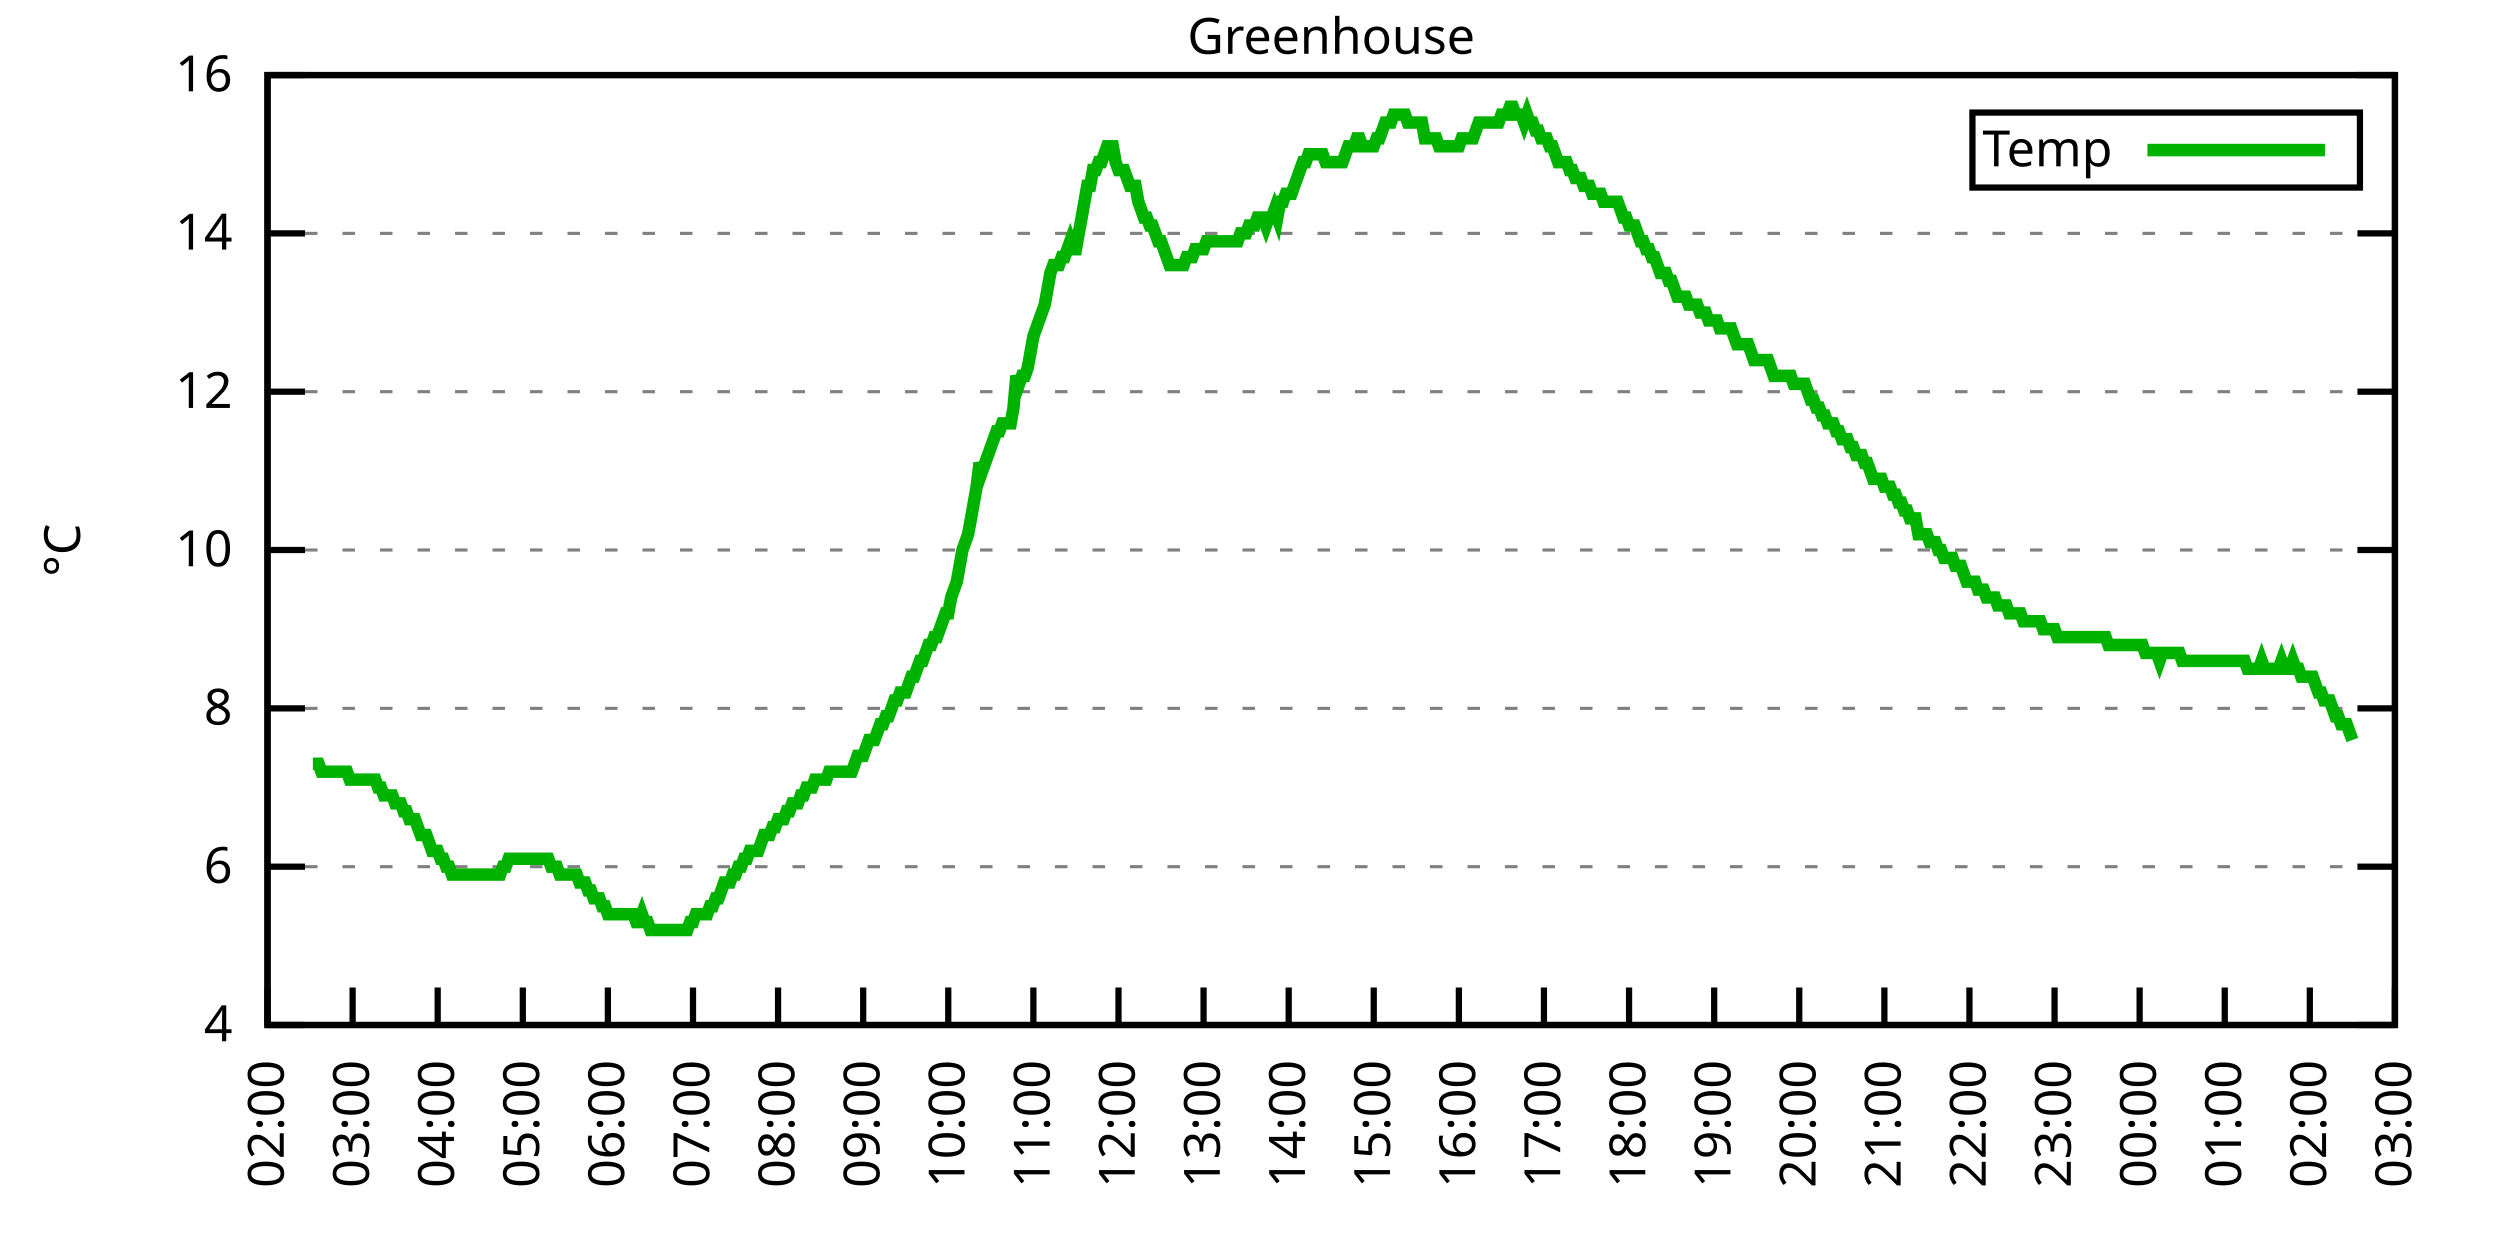
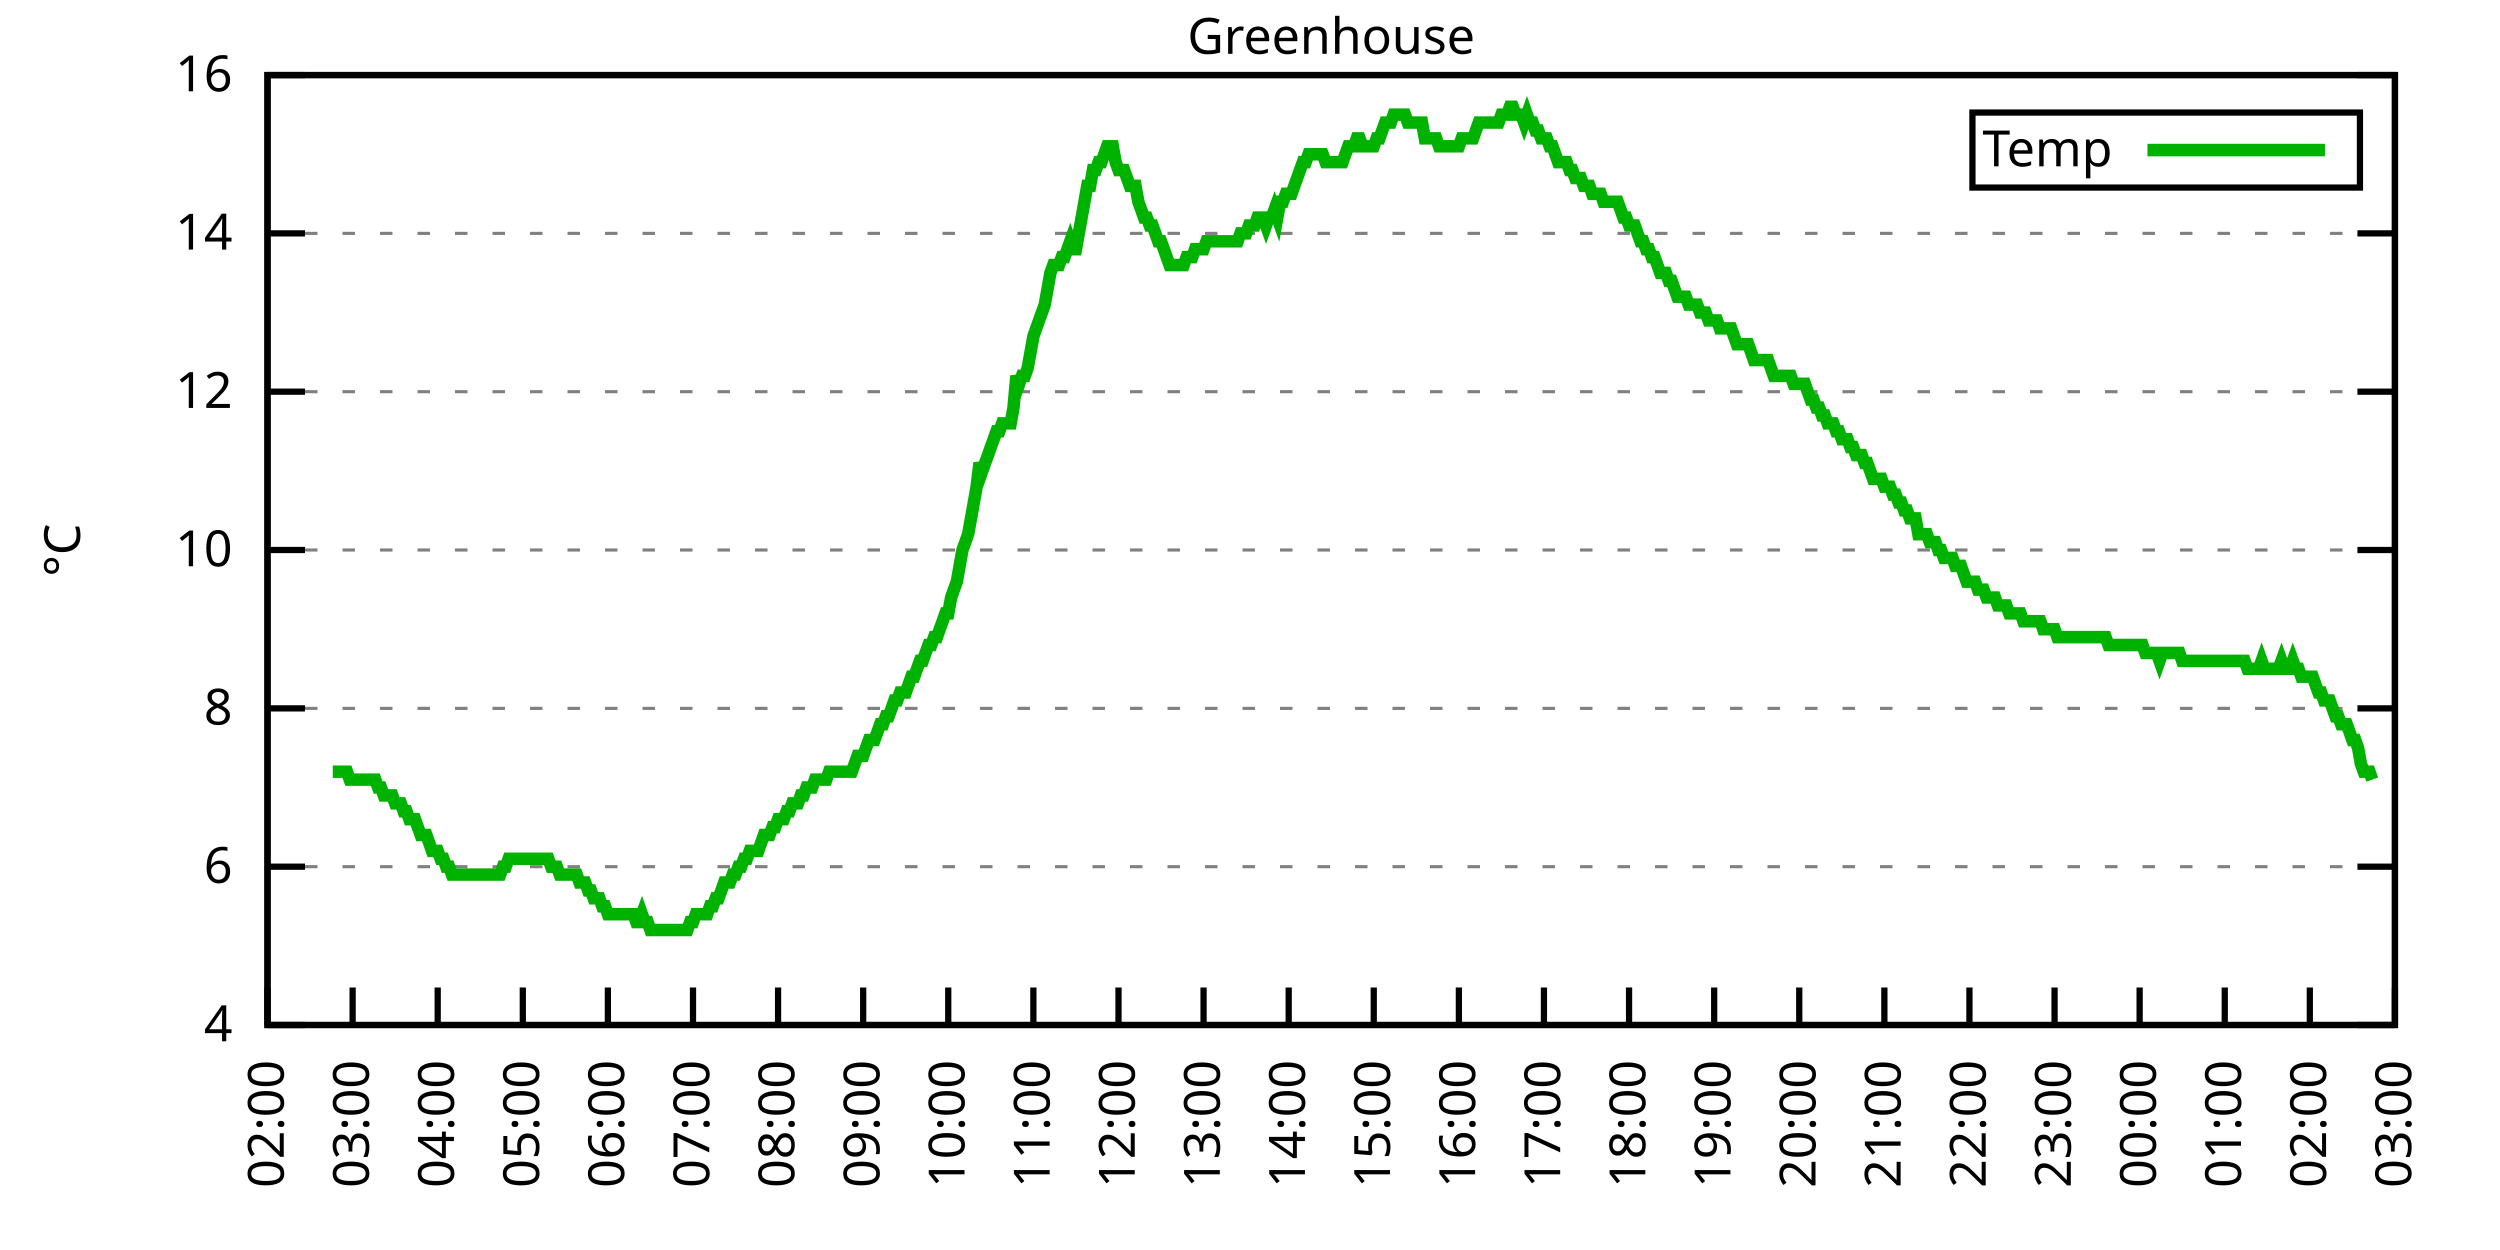
<svg xmlns="http://www.w3.org/2000/svg" xmlns:xlink="http://www.w3.org/1999/xlink" width="400" height="200" viewBox="0 0 400 200">
  <g id="gnuplot_canvas">
    <rect x="0" y="0" width="400" height="200" fill="none" />
    <defs>
      <circle id="gpDot" r="0.5" stroke-width="0.5" stroke="currentColor" />
      <path id="gpPt0" stroke-width="0.333" stroke="currentColor" d="M-1,0 h2 M0,-1 v2" />
      <path id="gpPt1" stroke-width="0.333" stroke="currentColor" d="M-1,-1 L1,1 M1,-1 L-1,1" />
      <path id="gpPt2" stroke-width="0.333" stroke="currentColor" d="M-1,0 L1,0 M0,-1 L0,1 M-1,-1 L1,1 M-1,1 L1,-1" />
      <rect id="gpPt3" stroke-width="0.333" stroke="currentColor" x="-1" y="-1" width="2" height="2" />
      <rect id="gpPt4" stroke-width="0.333" stroke="currentColor" fill="currentColor" x="-1" y="-1" width="2" height="2" />
      <circle id="gpPt5" stroke-width="0.333" stroke="currentColor" cx="0" cy="0" r="1" />
      <use xlink:href="#gpPt5" id="gpPt6" fill="currentColor" stroke="none" />
      <path id="gpPt7" stroke-width="0.333" stroke="currentColor" d="M0,-1.33 L-1.33,0.67 L1.33,0.67 z" />
      <use xlink:href="#gpPt7" id="gpPt8" fill="currentColor" stroke="none" />
      <use xlink:href="#gpPt7" id="gpPt9" stroke="currentColor" transform="rotate(180)" />
      <use xlink:href="#gpPt9" id="gpPt10" fill="currentColor" stroke="none" />
      <use xlink:href="#gpPt3" id="gpPt11" stroke="currentColor" transform="rotate(45)" />
      <use xlink:href="#gpPt11" id="gpPt12" fill="currentColor" stroke="none" />
      <path id="gpPt13" stroke-width="0.333" stroke="currentColor" d="M0,1.330 L1.265,0.411 L0.782,-1.067 L-0.782,-1.076 L-1.265,0.411 z" />
      <use xlink:href="#gpPt13" id="gpPt14" fill="currentColor" stroke="none" />
      <filter id="textbox" filterUnits="objectBoundingBox" x="0" y="0" height="1" width="1">
        <feFlood flood-color="white" flood-opacity="1" result="bgnd" />
        <feComposite in="SourceGraphic" in2="bgnd" operator="atop" />
      </filter>
      <filter id="greybox" filterUnits="objectBoundingBox" x="0" y="0" height="1" width="1">
        <feFlood flood-color="lightgrey" flood-opacity="1" result="grey" />
        <feComposite in="SourceGraphic" in2="grey" operator="atop" />
      </filter>
    </defs>
    <g fill="none" color="white" stroke="currentColor" stroke-width="1.00" stroke-linecap="butt" stroke-linejoin="miter">
</g>
    <g fill="none" color="black" stroke="currentColor" stroke-width="1.00" stroke-linecap="butt" stroke-linejoin="miter">
      <g stroke="none" shape-rendering="crispEdges">
        <polygon fill="rgb(255, 255, 255)" points="42.80,164.00 383.18,164.00 383.18,12.02 42.80,12.02 " />
      </g>
    </g>
    <g fill="none" color="black" stroke="currentColor" stroke-width="1.00" stroke-linecap="butt" stroke-linejoin="miter">
</g>
    <g fill="none" color="black" stroke="black" stroke-width="0.50" stroke-linecap="butt" stroke-linejoin="miter">
</g>
    <g fill="none" color="gray" stroke="currentColor" stroke-width="0.50" stroke-linecap="butt" stroke-linejoin="miter">
      <path stroke="gray" stroke-dasharray="2,4" class="gridline" d="M42.80,164.00 L383.19,164.00  " />
    </g>
    <g fill="none" color="gray" stroke="gray" stroke-width="1.00" stroke-linecap="butt" stroke-linejoin="miter">
</g>
    <g fill="none" color="black" stroke="currentColor" stroke-width="1.00" stroke-linecap="butt" stroke-linejoin="miter">
      <path stroke="black" d="M42.80,164.00 L48.80,164.00 M383.19,164.00 L377.19,164.00  " />
      <g transform="translate(37.20,166.60)" stroke="none" fill="black" font-family="Sans" font-size="8.00" text-anchor="end">
        <text>
          <tspan font-family="Sans"> 4</tspan>
        </text>
      </g>
    </g>
    <g fill="none" color="black" stroke="currentColor" stroke-width="1.00" stroke-linecap="butt" stroke-linejoin="miter">
</g>
    <g fill="none" color="black" stroke="black" stroke-width="0.50" stroke-linecap="butt" stroke-linejoin="miter">
</g>
    <g fill="none" color="gray" stroke="currentColor" stroke-width="0.50" stroke-linecap="butt" stroke-linejoin="miter">
      <path stroke="gray" stroke-dasharray="2,4" class="gridline" d="M42.80,138.67 L383.19,138.67  " />
    </g>
    <g fill="none" color="gray" stroke="gray" stroke-width="1.00" stroke-linecap="butt" stroke-linejoin="miter">
</g>
    <g fill="none" color="black" stroke="currentColor" stroke-width="1.00" stroke-linecap="butt" stroke-linejoin="miter">
      <path stroke="black" d="M42.80,138.67 L48.80,138.67 M383.19,138.67 L377.19,138.67  " />
      <g transform="translate(37.20,141.27)" stroke="none" fill="black" font-family="Sans" font-size="8.00" text-anchor="end">
        <text>
          <tspan font-family="Sans"> 6</tspan>
        </text>
      </g>
    </g>
    <g fill="none" color="black" stroke="currentColor" stroke-width="1.00" stroke-linecap="butt" stroke-linejoin="miter">
</g>
    <g fill="none" color="black" stroke="black" stroke-width="0.50" stroke-linecap="butt" stroke-linejoin="miter">
</g>
    <g fill="none" color="gray" stroke="currentColor" stroke-width="0.50" stroke-linecap="butt" stroke-linejoin="miter">
      <path stroke="gray" stroke-dasharray="2,4" class="gridline" d="M42.80,113.34 L383.19,113.34  " />
    </g>
    <g fill="none" color="gray" stroke="gray" stroke-width="1.00" stroke-linecap="butt" stroke-linejoin="miter">
</g>
    <g fill="none" color="black" stroke="currentColor" stroke-width="1.00" stroke-linecap="butt" stroke-linejoin="miter">
      <path stroke="black" d="M42.80,113.34 L48.80,113.34 M383.19,113.34 L377.19,113.34  " />
      <g transform="translate(37.20,115.94)" stroke="none" fill="black" font-family="Sans" font-size="8.00" text-anchor="end">
        <text>
          <tspan font-family="Sans"> 8</tspan>
        </text>
      </g>
    </g>
    <g fill="none" color="black" stroke="currentColor" stroke-width="1.00" stroke-linecap="butt" stroke-linejoin="miter">
</g>
    <g fill="none" color="black" stroke="black" stroke-width="0.50" stroke-linecap="butt" stroke-linejoin="miter">
</g>
    <g fill="none" color="gray" stroke="currentColor" stroke-width="0.50" stroke-linecap="butt" stroke-linejoin="miter">
      <path stroke="gray" stroke-dasharray="2,4" class="gridline" d="M42.80,88.00 L383.19,88.00  " />
    </g>
    <g fill="none" color="gray" stroke="gray" stroke-width="1.00" stroke-linecap="butt" stroke-linejoin="miter">
</g>
    <g fill="none" color="black" stroke="currentColor" stroke-width="1.00" stroke-linecap="butt" stroke-linejoin="miter">
      <path stroke="black" d="M42.80,88.00 L48.80,88.00 M383.19,88.00 L377.19,88.00  " />
      <g transform="translate(37.20,90.60)" stroke="none" fill="black" font-family="Sans" font-size="8.00" text-anchor="end">
        <text>
          <tspan font-family="Sans"> 10</tspan>
        </text>
      </g>
    </g>
    <g fill="none" color="black" stroke="currentColor" stroke-width="1.00" stroke-linecap="butt" stroke-linejoin="miter">
</g>
    <g fill="none" color="black" stroke="black" stroke-width="0.50" stroke-linecap="butt" stroke-linejoin="miter">
</g>
    <g fill="none" color="gray" stroke="currentColor" stroke-width="0.50" stroke-linecap="butt" stroke-linejoin="miter">
      <path stroke="gray" stroke-dasharray="2,4" class="gridline" d="M42.80,62.67 L383.19,62.67  " />
    </g>
    <g fill="none" color="gray" stroke="gray" stroke-width="1.00" stroke-linecap="butt" stroke-linejoin="miter">
</g>
    <g fill="none" color="black" stroke="currentColor" stroke-width="1.00" stroke-linecap="butt" stroke-linejoin="miter">
      <path stroke="black" d="M42.80,62.67 L48.80,62.67 M383.19,62.67 L377.19,62.67  " />
      <g transform="translate(37.20,65.27)" stroke="none" fill="black" font-family="Sans" font-size="8.00" text-anchor="end">
        <text>
          <tspan font-family="Sans"> 12</tspan>
        </text>
      </g>
    </g>
    <g fill="none" color="black" stroke="currentColor" stroke-width="1.00" stroke-linecap="butt" stroke-linejoin="miter">
</g>
    <g fill="none" color="black" stroke="black" stroke-width="0.50" stroke-linecap="butt" stroke-linejoin="miter">
</g>
    <g fill="none" color="gray" stroke="currentColor" stroke-width="0.50" stroke-linecap="butt" stroke-linejoin="miter">
      <path stroke="gray" stroke-dasharray="2,4" class="gridline" d="M42.80,37.34 L383.19,37.34  " />
    </g>
    <g fill="none" color="gray" stroke="gray" stroke-width="1.00" stroke-linecap="butt" stroke-linejoin="miter">
</g>
    <g fill="none" color="black" stroke="currentColor" stroke-width="1.00" stroke-linecap="butt" stroke-linejoin="miter">
      <path stroke="black" d="M42.80,37.34 L48.80,37.34 M383.19,37.34 L377.19,37.34  " />
      <g transform="translate(37.20,39.94)" stroke="none" fill="black" font-family="Sans" font-size="8.00" text-anchor="end">
        <text>
          <tspan font-family="Sans"> 14</tspan>
        </text>
      </g>
    </g>
    <g fill="none" color="black" stroke="currentColor" stroke-width="1.00" stroke-linecap="butt" stroke-linejoin="miter">
</g>
    <g fill="none" color="black" stroke="black" stroke-width="0.50" stroke-linecap="butt" stroke-linejoin="miter">
</g>
    <g fill="none" color="gray" stroke="currentColor" stroke-width="0.50" stroke-linecap="butt" stroke-linejoin="miter">
      <path stroke="gray" stroke-dasharray="2,4" class="gridline" d="M42.80,12.01 L383.19,12.01  " />
    </g>
    <g fill="none" color="gray" stroke="gray" stroke-width="1.00" stroke-linecap="butt" stroke-linejoin="miter">
</g>
    <g fill="none" color="black" stroke="currentColor" stroke-width="1.00" stroke-linecap="butt" stroke-linejoin="miter">
      <path stroke="black" d="M42.80,12.01 L48.80,12.01 M383.19,12.01 L377.19,12.01  " />
      <g transform="translate(37.20,14.61)" stroke="none" fill="black" font-family="Sans" font-size="8.00" text-anchor="end">
        <text>
          <tspan font-family="Sans"> 16</tspan>
        </text>
      </g>
    </g>
    <g fill="none" color="black" stroke="currentColor" stroke-width="1.00" stroke-linecap="butt" stroke-linejoin="miter">
      <path stroke="black" d="M42.80,164.00 L42.80,158.00  " />
      <g transform="translate(45.40,169.60) rotate(270.00)" stroke="none" fill="black" font-family="Sans" font-size="8.00" text-anchor="end">
        <text>
          <tspan font-family="Sans">02:00</tspan>
        </text>
      </g>
    </g>
    <g fill="none" color="black" stroke="currentColor" stroke-width="1.00" stroke-linecap="butt" stroke-linejoin="miter">
      <path stroke="black" d="M56.42,164.00 L56.42,158.00  " />
      <g transform="translate(59.02,169.60) rotate(270.00)" stroke="none" fill="black" font-family="Sans" font-size="8.00" text-anchor="end">
        <text>
          <tspan font-family="Sans">03:00</tspan>
        </text>
      </g>
    </g>
    <g fill="none" color="black" stroke="currentColor" stroke-width="1.00" stroke-linecap="butt" stroke-linejoin="miter">
      <path stroke="black" d="M70.03,164.00 L70.03,158.00  " />
      <g transform="translate(72.63,169.60) rotate(270.00)" stroke="none" fill="black" font-family="Sans" font-size="8.00" text-anchor="end">
        <text>
          <tspan font-family="Sans">04:00</tspan>
        </text>
      </g>
    </g>
    <g fill="none" color="black" stroke="currentColor" stroke-width="1.00" stroke-linecap="butt" stroke-linejoin="miter">
      <path stroke="black" d="M83.65,164.00 L83.65,158.00  " />
      <g transform="translate(86.25,169.60) rotate(270.00)" stroke="none" fill="black" font-family="Sans" font-size="8.00" text-anchor="end">
        <text>
          <tspan font-family="Sans">05:00</tspan>
        </text>
      </g>
    </g>
    <g fill="none" color="black" stroke="currentColor" stroke-width="1.00" stroke-linecap="butt" stroke-linejoin="miter">
      <path stroke="black" d="M97.26,164.00 L97.26,158.00  " />
      <g transform="translate(99.86,169.60) rotate(270.00)" stroke="none" fill="black" font-family="Sans" font-size="8.00" text-anchor="end">
        <text>
          <tspan font-family="Sans">06:00</tspan>
        </text>
      </g>
    </g>
    <g fill="none" color="black" stroke="currentColor" stroke-width="1.00" stroke-linecap="butt" stroke-linejoin="miter">
      <path stroke="black" d="M110.88,164.00 L110.88,158.00  " />
      <g transform="translate(113.48,169.60) rotate(270.00)" stroke="none" fill="black" font-family="Sans" font-size="8.00" text-anchor="end">
        <text>
          <tspan font-family="Sans">07:00</tspan>
        </text>
      </g>
    </g>
    <g fill="none" color="black" stroke="currentColor" stroke-width="1.00" stroke-linecap="butt" stroke-linejoin="miter">
      <path stroke="black" d="M124.49,164.00 L124.49,158.00  " />
      <g transform="translate(127.09,169.60) rotate(270.00)" stroke="none" fill="black" font-family="Sans" font-size="8.00" text-anchor="end">
        <text>
          <tspan font-family="Sans">08:00</tspan>
        </text>
      </g>
    </g>
    <g fill="none" color="black" stroke="currentColor" stroke-width="1.00" stroke-linecap="butt" stroke-linejoin="miter">
      <path stroke="black" d="M138.11,164.00 L138.11,158.00  " />
      <g transform="translate(140.71,169.60) rotate(270.00)" stroke="none" fill="black" font-family="Sans" font-size="8.00" text-anchor="end">
        <text>
          <tspan font-family="Sans">09:00</tspan>
        </text>
      </g>
    </g>
    <g fill="none" color="black" stroke="currentColor" stroke-width="1.00" stroke-linecap="butt" stroke-linejoin="miter">
      <path stroke="black" d="M151.72,164.00 L151.72,158.00  " />
      <g transform="translate(154.32,169.60) rotate(270.00)" stroke="none" fill="black" font-family="Sans" font-size="8.00" text-anchor="end">
        <text>
          <tspan font-family="Sans">10:00</tspan>
        </text>
      </g>
    </g>
    <g fill="none" color="black" stroke="currentColor" stroke-width="1.00" stroke-linecap="butt" stroke-linejoin="miter">
      <path stroke="black" d="M165.34,164.00 L165.34,158.00  " />
      <g transform="translate(167.94,169.60) rotate(270.00)" stroke="none" fill="black" font-family="Sans" font-size="8.00" text-anchor="end">
        <text>
          <tspan font-family="Sans">11:00</tspan>
        </text>
      </g>
    </g>
    <g fill="none" color="black" stroke="currentColor" stroke-width="1.00" stroke-linecap="butt" stroke-linejoin="miter">
      <path stroke="black" d="M178.96,164.00 L178.96,158.00  " />
      <g transform="translate(181.56,169.60) rotate(270.00)" stroke="none" fill="black" font-family="Sans" font-size="8.00" text-anchor="end">
        <text>
          <tspan font-family="Sans">12:00</tspan>
        </text>
      </g>
    </g>
    <g fill="none" color="black" stroke="currentColor" stroke-width="1.00" stroke-linecap="butt" stroke-linejoin="miter">
      <path stroke="black" d="M192.57,164.00 L192.57,158.00  " />
      <g transform="translate(195.17,169.60) rotate(270.00)" stroke="none" fill="black" font-family="Sans" font-size="8.00" text-anchor="end">
        <text>
          <tspan font-family="Sans">13:00</tspan>
        </text>
      </g>
    </g>
    <g fill="none" color="black" stroke="currentColor" stroke-width="1.00" stroke-linecap="butt" stroke-linejoin="miter">
      <path stroke="black" d="M206.19,164.00 L206.19,158.00  " />
      <g transform="translate(208.79,169.60) rotate(270.00)" stroke="none" fill="black" font-family="Sans" font-size="8.00" text-anchor="end">
        <text>
          <tspan font-family="Sans">14:00</tspan>
        </text>
      </g>
    </g>
    <g fill="none" color="black" stroke="currentColor" stroke-width="1.00" stroke-linecap="butt" stroke-linejoin="miter">
      <path stroke="black" d="M219.80,164.00 L219.80,158.00  " />
      <g transform="translate(222.40,169.60) rotate(270.00)" stroke="none" fill="black" font-family="Sans" font-size="8.00" text-anchor="end">
        <text>
          <tspan font-family="Sans">15:00</tspan>
        </text>
      </g>
    </g>
    <g fill="none" color="black" stroke="currentColor" stroke-width="1.00" stroke-linecap="butt" stroke-linejoin="miter">
      <path stroke="black" d="M233.42,164.00 L233.42,158.00  " />
      <g transform="translate(236.02,169.60) rotate(270.00)" stroke="none" fill="black" font-family="Sans" font-size="8.00" text-anchor="end">
        <text>
          <tspan font-family="Sans">16:00</tspan>
        </text>
      </g>
    </g>
    <g fill="none" color="black" stroke="currentColor" stroke-width="1.00" stroke-linecap="butt" stroke-linejoin="miter">
      <path stroke="black" d="M247.03,164.00 L247.03,158.00  " />
      <g transform="translate(249.63,169.60) rotate(270.00)" stroke="none" fill="black" font-family="Sans" font-size="8.00" text-anchor="end">
        <text>
          <tspan font-family="Sans">17:00</tspan>
        </text>
      </g>
    </g>
    <g fill="none" color="black" stroke="currentColor" stroke-width="1.00" stroke-linecap="butt" stroke-linejoin="miter">
      <path stroke="black" d="M260.65,164.00 L260.65,158.00  " />
      <g transform="translate(263.25,169.60) rotate(270.00)" stroke="none" fill="black" font-family="Sans" font-size="8.00" text-anchor="end">
        <text>
          <tspan font-family="Sans">18:00</tspan>
        </text>
      </g>
    </g>
    <g fill="none" color="black" stroke="currentColor" stroke-width="1.00" stroke-linecap="butt" stroke-linejoin="miter">
      <path stroke="black" d="M274.27,164.00 L274.27,158.00  " />
      <g transform="translate(276.87,169.60) rotate(270.00)" stroke="none" fill="black" font-family="Sans" font-size="8.00" text-anchor="end">
        <text>
          <tspan font-family="Sans">19:00</tspan>
        </text>
      </g>
    </g>
    <g fill="none" color="black" stroke="currentColor" stroke-width="1.00" stroke-linecap="butt" stroke-linejoin="miter">
      <path stroke="black" d="M287.88,164.00 L287.88,158.00  " />
      <g transform="translate(290.48,169.60) rotate(270.00)" stroke="none" fill="black" font-family="Sans" font-size="8.00" text-anchor="end">
        <text>
          <tspan font-family="Sans">20:00</tspan>
        </text>
      </g>
    </g>
    <g fill="none" color="black" stroke="currentColor" stroke-width="1.00" stroke-linecap="butt" stroke-linejoin="miter">
      <path stroke="black" d="M301.50,164.00 L301.50,158.00  " />
      <g transform="translate(304.10,169.60) rotate(270.00)" stroke="none" fill="black" font-family="Sans" font-size="8.00" text-anchor="end">
        <text>
          <tspan font-family="Sans">21:00</tspan>
        </text>
      </g>
    </g>
    <g fill="none" color="black" stroke="currentColor" stroke-width="1.00" stroke-linecap="butt" stroke-linejoin="miter">
      <path stroke="black" d="M315.11,164.00 L315.11,158.00  " />
      <g transform="translate(317.71,169.60) rotate(270.00)" stroke="none" fill="black" font-family="Sans" font-size="8.00" text-anchor="end">
        <text>
          <tspan font-family="Sans">22:00</tspan>
        </text>
      </g>
    </g>
    <g fill="none" color="black" stroke="currentColor" stroke-width="1.00" stroke-linecap="butt" stroke-linejoin="miter">
      <path stroke="black" d="M328.73,164.00 L328.73,158.00  " />
      <g transform="translate(331.33,169.60) rotate(270.00)" stroke="none" fill="black" font-family="Sans" font-size="8.00" text-anchor="end">
        <text>
          <tspan font-family="Sans">23:00</tspan>
        </text>
      </g>
    </g>
    <g fill="none" color="black" stroke="currentColor" stroke-width="1.00" stroke-linecap="butt" stroke-linejoin="miter">
      <path stroke="black" d="M342.34,164.00 L342.34,158.00  " />
      <g transform="translate(344.94,169.60) rotate(270.00)" stroke="none" fill="black" font-family="Sans" font-size="8.00" text-anchor="end">
        <text>
          <tspan font-family="Sans">00:00</tspan>
        </text>
      </g>
    </g>
    <g fill="none" color="black" stroke="currentColor" stroke-width="1.00" stroke-linecap="butt" stroke-linejoin="miter">
      <path stroke="black" d="M355.96,164.00 L355.96,158.00  " />
      <g transform="translate(358.56,169.60) rotate(270.00)" stroke="none" fill="black" font-family="Sans" font-size="8.00" text-anchor="end">
        <text>
          <tspan font-family="Sans">01:00</tspan>
        </text>
      </g>
    </g>
    <g fill="none" color="black" stroke="currentColor" stroke-width="1.00" stroke-linecap="butt" stroke-linejoin="miter">
      <path stroke="black" d="M369.57,164.00 L369.57,158.00  " />
      <g transform="translate(372.17,169.60) rotate(270.00)" stroke="none" fill="black" font-family="Sans" font-size="8.00" text-anchor="end">
        <text>
          <tspan font-family="Sans">02:00</tspan>
        </text>
      </g>
    </g>
    <g fill="none" color="black" stroke="currentColor" stroke-width="1.00" stroke-linecap="butt" stroke-linejoin="miter">
      <path stroke="black" d="M383.19,164.00 L383.19,158.00  " />
      <g transform="translate(385.79,169.60) rotate(270.00)" stroke="none" fill="black" font-family="Sans" font-size="8.00" text-anchor="end">
        <text>
          <tspan font-family="Sans">03:00</tspan>
        </text>
      </g>
    </g>
    <g fill="none" color="black" stroke="currentColor" stroke-width="1.00" stroke-linecap="butt" stroke-linejoin="miter">
</g>
    <g fill="none" color="black" stroke="currentColor" stroke-width="1.00" stroke-linecap="butt" stroke-linejoin="miter">
      <path stroke="black" d="M42.80,12.01 L42.80,164.00 L383.19,164.00 L383.19,12.01 L42.80,12.01 Z  " />
    </g>
    <g fill="none" color="black" stroke="currentColor" stroke-width="1.00" stroke-linecap="butt" stroke-linejoin="miter">
</g>
    <g fill="none" color="black" stroke="currentColor" stroke-width="1.00" stroke-linecap="butt" stroke-linejoin="miter">
      <path stroke="black" d="M315.59,30.01 L315.59,18.01 L377.59,18.01 L377.59,30.01 L315.59,30.01 Z  " />
    </g>
    <g id="Greenhouse_plot_1">
      <g fill="none" color="white" stroke="black" stroke-width="2.00" stroke-linecap="butt" stroke-linejoin="miter">
</g>
      <g fill="none" color="black" stroke="currentColor" stroke-width="2.00" stroke-linecap="butt" stroke-linejoin="miter">
        <g transform="translate(337.99,26.61)" stroke="none" fill="black" font-family="Sans" font-size="8.00" text-anchor="end">
          <text>
            <tspan font-family="Sans">Temp</tspan>
          </text>
        </g>
      </g>
      <g fill="none" color="black" stroke="currentColor" stroke-width="2.00" stroke-linecap="butt" stroke-linejoin="miter">
-         <path stroke="rgb(  0, 178,   0)" d="M343.59,24.01 L371.99,24.01 M50.06,122.20 L50.52,122.20 L50.97,122.20 L51.42,123.47 L51.88,123.47 L52.33,123.47   L52.78,123.47 L53.24,123.47 L53.69,123.47 L54.15,123.47 L54.60,123.47 L55.05,123.47 L55.51,123.47 L55.96,124.74   L56.42,124.74 L56.87,124.74 L57.32,124.74 L57.78,124.74 L58.23,124.74 L58.68,124.74 L59.14,124.74 L59.59,124.74   L60.05,124.74 L60.50,126.00 L60.95,126.00 L61.41,127.27 L61.86,127.27 L62.32,127.27 L62.77,127.27 L63.22,128.54   L63.68,128.54 L64.13,128.54 L64.58,129.80 L65.04,129.80 L65.49,131.07 L65.95,131.07 L66.40,131.07 L66.85,132.34   L67.31,133.60 L67.76,133.60 L68.22,133.60 L68.67,134.87 L69.12,136.14 L69.58,136.14 L70.03,136.14 L70.49,137.40   L70.94,137.40 L71.39,138.67 L71.85,138.67 L72.30,139.93 L72.75,139.93 L73.21,139.93 L73.66,139.93 L74.12,139.93   L74.57,139.93 L75.02,139.93 L75.48,139.93 L75.93,139.93 L76.39,139.93 L76.84,139.93 L77.29,139.93 L77.75,139.93   L78.20,139.93 L78.65,139.93 L79.11,139.93 L79.56,139.93 L80.02,139.93 L80.47,138.67 L80.92,138.67 L81.38,137.40   L81.83,137.40 L82.29,137.40 L82.74,137.40 L83.19,137.40 L83.65,137.40 L84.10,137.40 L84.55,137.40 L85.01,137.40   L85.46,137.40 L85.92,137.40 L86.37,137.40 L86.82,137.40 L87.28,137.40 L87.73,137.40 L88.19,138.67 L88.64,138.67   L89.09,138.67 L89.55,139.93 L90.00,139.93 L90.45,139.93 L90.91,139.93 L91.36,139.93 L91.82,139.93 L92.27,139.93   L92.72,141.20 L93.18,141.20 L93.63,141.20 L94.09,142.47 L94.54,142.47 L94.99,143.73 L95.45,143.73 L95.90,143.73   L96.35,145.00 L96.81,145.00 L97.26,146.27 L97.72,146.27 L98.17,146.27 L98.62,146.27 L99.08,146.27 L99.53,146.27   L99.99,146.27 L100.44,146.27 L100.89,146.27 L101.35,146.27 L101.80,147.53 L102.25,147.53 L102.71,146.27 L103.16,147.53   L103.62,147.53 L104.07,148.80 L104.52,148.80 L104.98,148.80 L105.43,148.80 L105.89,148.80 L106.34,148.80 L106.79,148.80   L107.25,148.80 L107.70,148.80 L108.15,148.80 L108.61,148.80 L109.06,148.80 L109.52,148.80 L109.97,148.80 L110.42,147.53   L110.88,147.53 L111.33,146.27 L111.79,146.27 L112.24,146.27 L112.69,146.27 L113.15,146.27 L113.60,145.00 L114.05,145.00   L114.51,143.73 L114.96,143.73 L115.42,142.47 L115.87,141.20 L116.32,141.20 L116.78,141.20 L117.23,139.93 L117.69,139.93   L118.14,138.67 L118.59,138.67 L119.05,137.40 L119.50,137.40 L119.96,136.14 L120.41,136.14 L120.86,136.14 L121.32,136.14   L121.77,134.87 L122.22,133.60 L122.68,133.60 L123.13,133.60 L123.59,132.34 L124.04,132.34 L124.49,131.07 L124.95,131.07   L125.40,131.07 L125.86,129.80 L126.31,129.80 L126.76,128.54 L127.22,128.54 L127.67,128.54 L128.12,127.27 L128.58,127.27   L129.03,126.00 L129.49,126.00 L129.94,126.00 L130.39,124.74 L130.85,124.74 L131.30,124.74 L131.76,124.74 L132.21,124.74   L132.66,123.47 L133.12,123.47 L133.57,123.47 L134.02,123.47 L134.48,123.47 L134.93,123.47 L135.39,123.47 L135.84,123.47   L136.29,123.47 L136.75,122.20 L137.20,120.94 L137.66,120.94 L138.11,120.94 L138.56,119.67 L139.02,118.40 L139.47,118.40   L139.92,118.40 L140.38,117.14 L140.83,115.87 L141.29,115.87 L141.74,114.60 L142.19,114.60 L142.65,113.34 L143.10,112.07   L143.56,112.07 L144.01,110.80 L144.46,110.80 L144.92,110.80 L145.37,109.54 L145.82,108.27 L146.28,108.27 L146.73,107.00   L147.19,105.74 L147.64,105.74 L148.09,104.47 L148.55,103.20 L149.00,103.20 L149.46,101.94 L149.91,101.94 L150.36,100.67   L150.82,99.40 L151.27,98.14 L151.72,98.14 L152.18,95.60 L152.63,94.34 L153.09,93.07 L153.54,90.54 L153.99,88.00   L154.45,86.74 L154.90,85.47 L155.36,82.94 L155.81,80.41 L156.26,77.87 L156.72,74.07 L157.17,75.34 L157.62,74.07   L158.08,72.81 L158.53,71.54 L158.99,70.27 L159.44,69.01 L159.89,69.01 L160.35,67.74 L160.80,67.74 L161.26,67.74   L161.71,67.74 L162.16,65.21 L162.62,60.14 L163.07,61.41 L163.52,60.14 L163.98,60.14 L164.43,58.87 L164.89,56.34   L165.34,53.81 L165.79,52.54 L166.25,51.27 L166.70,50.01 L167.16,48.74 L167.61,46.21 L168.06,43.67 L168.52,42.41   L168.97,42.41 L169.43,42.41 L169.88,41.14 L170.33,41.14 L170.79,39.87 L171.24,38.61 L171.69,39.87 L172.15,39.87   L172.60,37.34 L173.06,34.81 L173.51,32.28 L173.96,29.74 L174.42,29.74 L174.87,27.21 L175.33,27.21 L175.78,25.94   L176.23,25.94 L176.69,24.68 L177.14,23.41 L177.59,23.41 L178.05,23.41 L178.50,25.94 L178.96,27.21 L179.41,27.21   L179.86,27.21 L180.32,28.48 L180.77,29.74 L181.23,29.74 L181.68,29.74 L182.13,32.28 L182.59,33.54 L183.04,34.81   L183.49,34.81 L183.95,36.08 L184.40,36.08 L184.86,37.34 L185.31,38.61 L185.76,38.61 L186.22,39.87 L186.67,41.14   L187.13,42.41 L187.58,42.41 L188.03,42.41 L188.49,42.41 L188.94,42.41 L189.39,42.41 L189.85,41.14 L190.30,41.14   L190.76,41.14 L191.21,39.87 L191.66,39.87 L192.12,39.87 L192.57,39.87 L193.03,38.61 L193.48,38.61 L193.93,38.61   L194.39,38.61 L194.84,38.61 L195.29,38.61 L195.75,38.61 L196.20,38.61 L196.66,38.61 L197.11,38.61 L197.56,38.61   L198.02,38.61 L198.47,37.34 L198.93,37.34 L199.38,37.34 L199.83,36.08 L200.29,36.08 L200.74,36.08 L201.19,34.81   L201.65,34.81 L202.10,34.81 L202.56,36.08 L203.01,34.81 L203.46,34.81 L203.92,33.54 L204.37,34.81 L204.83,32.28   L205.28,32.28 L205.73,31.01 L206.19,31.01 L206.64,31.01 L207.09,29.74 L207.55,28.48 L208.00,27.21 L208.46,25.94   L208.91,25.94 L209.36,24.68 L209.82,24.68 L210.27,24.68 L210.73,24.68 L211.18,24.68 L211.63,24.68 L212.09,25.94   L212.54,25.94 L213.00,25.94 L213.45,25.94 L213.90,25.94 L214.36,25.94 L214.81,25.94 L215.26,24.68 L215.72,23.41   L216.17,23.41 L216.63,23.41 L217.08,22.14 L217.53,22.14 L217.99,23.41 L218.44,23.41 L218.90,23.41 L219.35,23.41   L219.80,23.41 L220.26,22.14 L220.71,22.14 L221.16,20.88 L221.62,19.61 L222.07,19.61 L222.53,19.61 L222.98,18.34   L223.43,18.34 L223.89,18.34 L224.34,18.34 L224.80,18.34 L225.25,19.61 L225.70,19.61 L226.16,19.61 L226.61,19.61   L227.06,19.61 L227.52,19.61 L227.97,22.14 L228.43,22.14 L228.88,22.14 L229.33,22.14 L229.79,22.14 L230.24,23.41   L230.70,23.41 L231.15,23.41 L231.60,23.41 L232.06,23.41 L232.51,23.41 L232.96,23.41 L233.42,23.41 L233.87,22.14   L234.33,22.14 L234.78,22.14 L235.23,22.14 L235.69,22.14 L236.14,20.88 L236.60,19.61 L237.05,19.61 L237.50,19.61   L237.96,19.61 L238.41,19.61 L238.86,19.61 L239.32,19.61 L239.77,19.61 L240.23,18.34 L240.68,18.34 L241.13,18.34   L241.59,17.08 L242.04,17.08 L242.50,18.34 L242.95,18.34 L243.40,18.34 L243.86,19.61 L244.31,18.34 L244.76,19.61   L245.22,19.61 L245.67,20.88 L246.13,20.88 L246.58,22.14 L247.03,22.14 L247.49,22.14 L247.94,23.41 L248.40,23.41   L248.85,24.68 L249.30,25.94 L249.76,25.94 L250.21,25.94 L250.66,25.94 L251.12,27.21 L251.57,27.21 L252.03,28.48   L252.48,28.48 L252.93,28.48 L253.39,29.74 L253.84,29.74 L254.30,29.74 L254.75,31.01 L255.20,31.01 L255.66,31.01   L256.11,31.01 L256.56,32.28 L257.02,32.28 L257.47,32.28 L257.93,32.28 L258.38,32.28 L258.83,32.28 L259.29,33.54   L259.74,34.81 L260.20,34.81 L260.65,36.08 L261.10,36.08 L261.56,36.08 L262.01,37.34 L262.47,38.61 L262.92,38.61   L263.37,39.87 L263.83,39.87 L264.28,41.14 L264.73,41.14 L265.19,42.41 L265.64,43.67 L266.10,43.67 L266.55,43.67   L267.00,44.94 L267.46,44.94 L267.91,46.21 L268.37,47.47 L268.82,47.47 L269.27,47.47 L269.73,47.47 L270.18,48.74   L270.63,48.74 L271.09,48.74 L271.54,48.74 L272.00,50.01 L272.45,50.01 L272.90,50.01 L273.36,51.27 L273.81,51.27   L274.27,51.27 L274.72,51.27 L275.17,52.54 L275.63,52.54 L276.08,52.54 L276.53,52.54 L276.99,52.54 L277.44,53.81   L277.90,55.07 L278.35,55.07 L278.80,55.07 L279.26,55.07 L279.71,55.07 L280.17,56.34 L280.62,57.61 L281.07,57.61   L281.53,57.61 L281.98,57.61 L282.43,57.61 L282.89,57.61 L283.34,58.87 L283.80,60.14 L284.25,60.14 L284.70,60.14   L285.16,60.14 L285.61,60.14 L286.07,60.14 L286.52,60.14 L286.97,61.41 L287.43,61.41 L287.88,61.41 L288.33,61.41   L288.79,61.41 L289.24,62.67 L289.70,63.94 L290.15,63.94 L290.60,65.21 L291.06,65.21 L291.51,66.47 L291.97,66.47   L292.42,67.74 L292.87,67.74 L293.33,67.74 L293.78,69.01 L294.23,69.01 L294.69,70.27 L295.14,70.27 L295.60,70.27   L296.05,71.54 L296.50,71.54 L296.96,72.81 L297.41,72.81 L297.87,72.81 L298.32,74.07 L298.77,74.07 L299.23,75.34   L299.68,76.61 L300.13,76.61 L300.59,76.61 L301.04,76.61 L301.50,77.87 L301.95,77.87 L302.40,77.87 L302.86,79.14   L303.31,79.14 L303.77,80.41 L304.22,80.41 L304.67,81.67 L305.13,81.67 L305.58,82.94 L306.03,82.94 L306.49,82.94   L306.94,85.47 L307.40,85.47 L307.85,85.47 L308.30,85.47 L308.76,86.74 L309.21,86.74 L309.67,86.74 L310.12,88.00   L310.57,88.00 L311.03,89.27 L311.48,89.27 L311.94,89.27 L312.39,89.27 L312.84,90.54 L313.30,90.54 L313.75,90.54   L314.20,91.80 L314.66,93.07 L315.11,93.07 L315.57,93.07 L316.02,93.07 L316.47,94.34 L316.93,94.34 L317.38,94.34   L317.84,95.60 L318.29,95.60 L318.74,95.60 L319.20,95.60 L319.65,96.87 L320.10,96.87 L320.56,96.87 L321.01,96.87   L321.47,98.14 L321.92,98.14 L322.37,98.14 L322.83,98.14 L323.28,98.14 L323.74,99.40 L324.64,99.40 L325.10,99.40   L325.55,99.40 L326.00,99.40 L326.46,99.40 L326.91,100.67 L327.37,100.67 L327.82,100.67 L328.27,100.67 L328.73,100.67   L329.18,101.94 L329.64,101.94 L330.09,101.94 L330.54,101.94 L331.00,101.94 L331.45,101.94 L331.90,101.94 L332.36,101.94   L332.81,101.94 L333.27,101.94 L333.72,101.94 L334.17,101.94 L334.63,101.94 L335.08,101.94 L335.54,101.94 L335.99,101.94   L336.44,101.94 L336.90,101.94 L337.35,103.20 L337.80,103.20 L338.26,103.20 L338.71,103.20 L339.17,103.20 L339.62,103.20   L340.07,103.20 L340.53,103.20 L340.98,103.20 L341.44,103.20 L341.89,103.20 L342.34,103.20 L342.80,103.20 L343.25,104.47   L343.70,104.47 L344.16,104.47 L344.61,104.47 L345.07,104.47 L345.52,105.74 L345.97,104.47 L346.43,104.47 L346.88,104.47   L347.34,104.47 L347.79,104.47 L348.24,104.47 L348.70,104.47 L349.15,105.74 L349.60,105.74 L350.06,105.74 L350.51,105.74   L350.97,105.74 L351.42,105.74 L351.87,105.74 L352.33,105.74 L352.78,105.74 L353.24,105.74 L353.69,105.74 L354.14,105.74   L354.60,105.74 L355.05,105.74 L355.50,105.74 L355.96,105.74 L356.41,105.74 L356.87,105.74 L357.32,105.74 L357.77,105.74   L358.23,105.74 L358.68,105.74 L359.14,105.74 L359.59,107.00 L360.04,107.00 L360.50,107.00 L360.95,107.00 L361.41,107.00   L361.86,105.74 L362.31,107.00 L362.77,107.00 L363.22,107.00 L363.67,107.00 L364.13,107.00 L364.58,107.00 L365.04,105.74   L365.49,107.00 L365.94,107.00 L366.40,107.00 L366.85,105.74 L367.31,107.00 L367.76,107.00 L368.21,108.27 L368.67,108.27   L369.12,108.27 L369.57,108.27 L370.03,108.27 L370.48,109.54 L370.94,110.80 L371.39,110.80 L371.84,112.07 L372.30,112.07   L372.75,112.07 L373.21,113.34 L373.66,114.60 L374.11,114.60 L374.57,115.87 L375.02,115.87 L375.47,115.87 L375.93,117.14   L376.38,118.40  " />
+         <path stroke="rgb(  0, 178,   0)" d="M343.59,24.01 L371.99,24.01 M53.24,123.47 L53.69,123.47 L54.15,123.47 L54.60,123.47 L55.05,123.47 L55.51,123.47   L55.96,124.74 L56.42,124.74 L56.87,124.74 L57.32,124.74 L57.78,124.74 L58.23,124.74 L58.68,124.74 L59.14,124.74   L59.59,124.74 L60.05,124.74 L60.50,126.00 L60.95,126.00 L61.41,127.27 L61.86,127.27 L62.32,127.27 L62.77,127.27   L63.22,128.54 L63.68,128.54 L64.13,128.54 L64.58,129.80 L65.04,129.80 L65.49,131.07 L65.95,131.07 L66.40,131.07   L66.85,132.34 L67.31,133.60 L67.76,133.60 L68.22,133.60 L68.67,134.87 L69.12,136.14 L69.58,136.14 L70.03,136.14   L70.49,137.40 L70.94,137.40 L71.39,138.67 L71.85,138.67 L72.30,139.93 L72.75,139.93 L73.21,139.93 L73.66,139.93   L74.12,139.93 L74.57,139.93 L75.02,139.93 L75.48,139.93 L75.93,139.93 L76.39,139.93 L76.84,139.93 L77.29,139.93   L77.75,139.93 L78.20,139.93 L78.65,139.93 L79.11,139.93 L79.56,139.93 L80.02,139.93 L80.47,138.67 L80.92,138.67   L81.38,137.40 L81.83,137.40 L82.29,137.40 L82.74,137.40 L83.19,137.40 L83.65,137.40 L84.10,137.40 L84.55,137.40   L85.01,137.40 L85.46,137.40 L85.92,137.40 L86.37,137.40 L86.82,137.40 L87.28,137.40 L87.73,137.40 L88.19,138.67   L88.64,138.67 L89.09,138.67 L89.55,139.93 L90.00,139.93 L90.45,139.93 L90.91,139.93 L91.36,139.93 L91.82,139.93   L92.27,139.93 L92.72,141.20 L93.18,141.20 L93.63,141.20 L94.09,142.47 L94.54,142.47 L94.99,143.73 L95.45,143.73   L95.90,143.73 L96.35,145.00 L96.81,145.00 L97.26,146.27 L97.72,146.27 L98.17,146.27 L98.62,146.27 L99.08,146.27   L99.53,146.27 L99.99,146.27 L100.44,146.27 L100.89,146.27 L101.35,146.27 L101.80,147.53 L102.25,147.53 L102.71,146.27   L103.16,147.53 L103.62,147.53 L104.07,148.80 L104.52,148.80 L104.98,148.80 L105.43,148.80 L105.89,148.80 L106.34,148.80   L106.79,148.80 L107.25,148.80 L107.70,148.80 L108.15,148.80 L108.61,148.80 L109.06,148.80 L109.52,148.80 L109.97,148.80   L110.42,147.53 L110.88,147.53 L111.33,146.27 L111.79,146.27 L112.24,146.27 L112.69,146.27 L113.15,146.27 L113.60,145.00   L114.05,145.00 L114.51,143.73 L114.96,143.73 L115.42,142.47 L115.87,141.20 L116.32,141.20 L116.78,141.20 L117.23,139.93   L117.69,139.93 L118.14,138.67 L118.59,138.67 L119.05,137.40 L119.50,137.40 L119.96,136.14 L120.41,136.14 L120.86,136.14   L121.32,136.14 L121.77,134.87 L122.22,133.60 L122.68,133.60 L123.13,133.60 L123.59,132.34 L124.04,132.34 L124.49,131.07   L124.95,131.07 L125.40,131.07 L125.86,129.80 L126.31,129.80 L126.76,128.54 L127.22,128.54 L127.67,128.54 L128.12,127.27   L128.58,127.27 L129.03,126.00 L129.49,126.00 L129.94,126.00 L130.39,124.74 L130.85,124.74 L131.30,124.74 L131.76,124.74   L132.21,124.74 L132.66,123.47 L133.12,123.47 L133.57,123.47 L134.02,123.47 L134.48,123.47 L134.93,123.47 L135.39,123.47   L135.84,123.47 L136.29,123.47 L136.75,122.20 L137.20,120.94 L137.66,120.94 L138.11,120.94 L138.56,119.67 L139.02,118.40   L139.47,118.40 L139.92,118.40 L140.38,117.14 L140.83,115.87 L141.29,115.87 L141.74,114.60 L142.19,114.60 L142.65,113.34   L143.10,112.07 L143.56,112.07 L144.01,110.80 L144.46,110.80 L144.92,110.80 L145.37,109.54 L145.82,108.27 L146.28,108.27   L146.73,107.00 L147.19,105.74 L147.64,105.74 L148.09,104.47 L148.55,103.20 L149.00,103.20 L149.46,101.94 L149.91,101.94   L150.36,100.67 L150.82,99.40 L151.27,98.14 L151.72,98.14 L152.18,95.60 L152.63,94.34 L153.09,93.07 L153.54,90.54   L153.99,88.00 L154.45,86.74 L154.90,85.47 L155.36,82.94 L155.81,80.41 L156.26,77.87 L156.72,74.07 L157.17,75.34   L157.62,74.07 L158.08,72.81 L158.53,71.54 L158.99,70.27 L159.44,69.01 L159.89,69.01 L160.35,67.74 L160.80,67.74   L161.26,67.74 L161.71,67.74 L162.16,65.21 L162.62,60.14 L163.07,61.41 L163.52,60.14 L163.98,60.14 L164.43,58.87   L164.89,56.34 L165.34,53.81 L165.79,52.54 L166.25,51.27 L166.70,50.01 L167.16,48.74 L167.61,46.21 L168.06,43.67   L168.52,42.41 L168.97,42.41 L169.43,42.41 L169.88,41.14 L170.33,41.14 L170.79,39.87 L171.24,38.61 L171.69,39.87   L172.15,39.87 L172.60,37.34 L173.06,34.81 L173.51,32.28 L173.96,29.74 L174.42,29.74 L174.87,27.21 L175.33,27.21   L175.78,25.94 L176.23,25.94 L176.69,24.68 L177.14,23.41 L177.59,23.41 L178.05,23.41 L178.50,25.94 L178.96,27.21   L179.41,27.21 L179.86,27.21 L180.32,28.48 L180.77,29.74 L181.23,29.74 L181.68,29.74 L182.13,32.28 L182.59,33.54   L183.04,34.81 L183.49,34.81 L183.95,36.08 L184.40,36.08 L184.86,37.34 L185.31,38.61 L185.76,38.61 L186.22,39.87   L186.67,41.14 L187.13,42.41 L187.58,42.41 L188.03,42.41 L188.49,42.41 L188.94,42.41 L189.39,42.41 L189.85,41.14   L190.30,41.14 L190.76,41.14 L191.21,39.87 L191.66,39.87 L192.12,39.87 L192.57,39.87 L193.03,38.61 L193.48,38.61   L193.93,38.61 L194.39,38.61 L194.84,38.61 L195.29,38.61 L195.75,38.61 L196.20,38.61 L196.66,38.61 L197.11,38.61   L197.56,38.61 L198.02,38.61 L198.47,37.34 L198.93,37.34 L199.38,37.34 L199.83,36.08 L200.29,36.08 L200.74,36.08   L201.19,34.81 L201.65,34.81 L202.10,34.81 L202.56,36.08 L203.01,34.81 L203.46,34.81 L203.92,33.54 L204.37,34.81   L204.83,32.28 L205.28,32.28 L205.73,31.01 L206.19,31.01 L206.64,31.01 L207.09,29.74 L207.55,28.48 L208.00,27.21   L208.46,25.94 L208.91,25.94 L209.36,24.68 L209.82,24.68 L210.27,24.68 L210.73,24.68 L211.18,24.68 L211.63,24.68   L212.09,25.94 L212.54,25.94 L213.00,25.94 L213.45,25.94 L213.90,25.94 L214.36,25.94 L214.81,25.94 L215.26,24.68   L215.72,23.41 L216.17,23.41 L216.63,23.41 L217.08,22.14 L217.53,22.14 L217.99,23.41 L218.44,23.41 L218.90,23.41   L219.35,23.41 L219.80,23.41 L220.26,22.14 L220.71,22.14 L221.16,20.88 L221.62,19.61 L222.07,19.61 L222.53,19.61   L222.98,18.34 L223.43,18.34 L223.89,18.34 L224.34,18.34 L224.80,18.34 L225.25,19.61 L225.70,19.61 L226.16,19.61   L226.61,19.61 L227.06,19.61 L227.52,19.61 L227.97,22.14 L228.43,22.14 L228.88,22.14 L229.33,22.14 L229.79,22.14   L230.24,23.41 L230.70,23.41 L231.15,23.41 L231.60,23.41 L232.06,23.41 L232.51,23.41 L232.96,23.41 L233.42,23.41   L233.87,22.14 L234.33,22.14 L234.78,22.14 L235.23,22.14 L235.69,22.14 L236.14,20.88 L236.60,19.61 L237.05,19.61   L237.50,19.61 L237.96,19.61 L238.41,19.61 L238.86,19.61 L239.32,19.61 L239.77,19.61 L240.23,18.34 L240.68,18.34   L241.13,18.34 L241.59,17.08 L242.04,17.08 L242.50,18.34 L242.95,18.34 L243.40,18.34 L243.86,19.61 L244.31,18.34   L244.76,19.61 L245.22,19.61 L245.67,20.88 L246.13,20.88 L246.58,22.14 L247.03,22.14 L247.49,22.14 L247.94,23.41   L248.40,23.41 L248.85,24.68 L249.30,25.94 L249.76,25.94 L250.21,25.94 L250.66,25.94 L251.12,27.21 L251.57,27.21   L252.03,28.48 L252.48,28.48 L252.93,28.48 L253.39,29.74 L253.84,29.74 L254.30,29.74 L254.75,31.01 L255.20,31.01   L255.66,31.01 L256.11,31.01 L256.56,32.28 L257.02,32.28 L257.47,32.28 L257.93,32.28 L258.38,32.28 L258.83,32.28   L259.29,33.54 L259.74,34.81 L260.20,34.81 L260.65,36.08 L261.10,36.08 L261.56,36.08 L262.01,37.34 L262.47,38.61   L262.92,38.61 L263.37,39.87 L263.83,39.87 L264.28,41.14 L264.73,41.14 L265.19,42.41 L265.64,43.67 L266.10,43.67   L266.55,43.67 L267.00,44.94 L267.46,44.94 L267.91,46.21 L268.37,47.47 L268.82,47.47 L269.27,47.47 L269.73,47.47   L270.18,48.74 L270.63,48.74 L271.09,48.74 L271.54,48.74 L272.00,50.01 L272.45,50.01 L272.90,50.01 L273.36,51.27   L273.81,51.27 L274.27,51.27 L274.72,51.27 L275.17,52.54 L275.63,52.54 L276.08,52.54 L276.53,52.54 L276.99,52.54   L277.44,53.81 L277.90,55.07 L278.35,55.07 L278.80,55.07 L279.26,55.07 L279.71,55.07 L280.17,56.34 L280.62,57.61   L281.07,57.61 L281.53,57.61 L281.98,57.61 L282.43,57.61 L282.89,57.61 L283.34,58.87 L283.80,60.14 L284.25,60.14   L284.70,60.14 L285.16,60.14 L285.61,60.14 L286.07,60.14 L286.52,60.14 L286.97,61.41 L287.43,61.41 L287.88,61.41   L288.33,61.41 L288.79,61.41 L289.24,62.67 L289.70,63.94 L290.15,63.94 L290.60,65.21 L291.06,65.21 L291.51,66.47   L291.97,66.47 L292.42,67.74 L292.87,67.74 L293.33,67.74 L293.78,69.01 L294.23,69.01 L294.69,70.27 L295.14,70.27   L295.60,70.27 L296.05,71.54 L296.50,71.54 L296.96,72.81 L297.41,72.81 L297.87,72.81 L298.32,74.07 L298.77,74.07   L299.23,75.34 L299.68,76.61 L300.13,76.61 L300.59,76.61 L301.04,76.61 L301.50,77.87 L301.95,77.87 L302.40,77.87   L302.86,79.14 L303.31,79.14 L303.77,80.41 L304.22,80.41 L304.67,81.67 L305.13,81.67 L305.58,82.94 L306.03,82.94   L306.49,82.94 L306.94,85.47 L307.40,85.47 L307.85,85.47 L308.30,85.47 L308.76,86.74 L309.21,86.74 L309.67,86.74   L310.12,88.00 L310.57,88.00 L311.03,89.27 L311.48,89.27 L311.94,89.27 L312.39,89.27 L312.84,90.54 L313.30,90.54   L313.75,90.54 L314.20,91.80 L314.66,93.07 L315.11,93.07 L315.57,93.07 L316.02,93.07 L316.47,94.34 L316.93,94.34   L317.38,94.34 L317.84,95.60 L318.29,95.60 L318.74,95.60 L319.20,95.60 L319.65,96.87 L320.10,96.87 L320.56,96.87   L321.01,96.87 L321.47,98.14 L321.92,98.14 L322.37,98.14 L322.83,98.14 L323.28,98.14 L323.74,99.40 L324.64,99.40   L325.10,99.40 L325.55,99.40 L326.00,99.40 L326.46,99.40 L326.91,100.67 L327.37,100.67 L327.82,100.67 L328.27,100.67   L328.73,100.67 L329.18,101.94 L329.64,101.94 L330.09,101.94 L330.54,101.94 L331.00,101.94 L331.45,101.94 L331.90,101.94   L332.36,101.94 L332.81,101.94 L333.27,101.94 L333.72,101.94 L334.17,101.94 L334.63,101.94 L335.08,101.94 L335.54,101.94   L335.99,101.94 L336.44,101.94 L336.90,101.94 L337.35,103.20 L337.80,103.20 L338.26,103.20 L338.71,103.20 L339.17,103.20   L339.62,103.20 L340.07,103.20 L340.53,103.20 L340.98,103.20 L341.44,103.20 L341.89,103.20 L342.34,103.20 L342.80,103.20   L343.25,104.47 L343.70,104.47 L344.16,104.47 L344.61,104.47 L345.07,104.47 L345.52,105.74 L345.97,104.47 L346.43,104.47   L346.88,104.47 L347.34,104.47 L347.79,104.47 L348.24,104.47 L348.70,104.47 L349.15,105.74 L349.60,105.74 L350.06,105.74   L350.51,105.74 L350.97,105.74 L351.42,105.74 L351.87,105.74 L352.33,105.74 L352.78,105.74 L353.24,105.74 L353.69,105.74   L354.14,105.74 L354.60,105.74 L355.05,105.74 L355.50,105.74 L355.96,105.74 L356.41,105.74 L356.87,105.74 L357.32,105.74   L357.77,105.74 L358.23,105.74 L358.68,105.74 L359.14,105.74 L359.59,107.00 L360.04,107.00 L360.50,107.00 L360.95,107.00   L361.41,107.00 L361.86,105.74 L362.31,107.00 L362.77,107.00 L363.22,107.00 L363.67,107.00 L364.13,107.00 L364.58,107.00   L365.04,105.74 L365.49,107.00 L365.94,107.00 L366.40,107.00 L366.85,105.74 L367.31,107.00 L367.76,107.00 L368.21,108.27   L368.67,108.27 L369.12,108.27 L369.57,108.27 L370.03,108.27 L370.48,109.54 L370.94,110.80 L371.39,110.80 L371.84,112.07   L372.30,112.07 L372.75,112.07 L373.21,113.34 L373.66,114.60 L374.11,114.60 L374.57,115.87 L375.02,115.87 L375.47,115.87   L375.93,117.14 L376.38,118.40 L376.84,118.40 L377.29,119.67 L377.74,122.20 L378.20,123.47 L378.65,123.47 L379.11,123.47   L379.56,124.74  " />
      </g>
    </g>
    <g fill="none" color="black" stroke="currentColor" stroke-width="2.00" stroke-linecap="butt" stroke-linejoin="miter">
</g>
    <g fill="none" color="black" stroke="black" stroke-width="1.00" stroke-linecap="butt" stroke-linejoin="miter">
</g>
    <g fill="none" color="black" stroke="currentColor" stroke-width="1.00" stroke-linecap="butt" stroke-linejoin="miter">
      <path stroke="black" d="M42.80,12.01 L42.80,164.00 L383.19,164.00 L383.19,12.01 L42.80,12.01 Z  " />
      <g transform="translate(12.80,88.01) rotate(270.00)" stroke="none" fill="black" font-family="Sans" font-size="8.00" text-anchor="middle">
        <text>
          <tspan font-family="Sans">°C</tspan>
        </text>
      </g>
    </g>
    <g fill="none" color="black" stroke="currentColor" stroke-width="1.00" stroke-linecap="butt" stroke-linejoin="miter">
</g>
    <g fill="none" color="black" stroke="currentColor" stroke-width="1.00" stroke-linecap="butt" stroke-linejoin="miter">
      <g transform="translate(212.99,8.61)" stroke="none" fill="black" font-family="Sans" font-size="8.00" text-anchor="middle">
        <text>
          <tspan font-family="Sans">Greenhouse</tspan>
        </text>
      </g>
    </g>
    <g fill="none" color="black" stroke="currentColor" stroke-width="1.00" stroke-linecap="butt" stroke-linejoin="miter">
</g>
  </g>
</svg>
